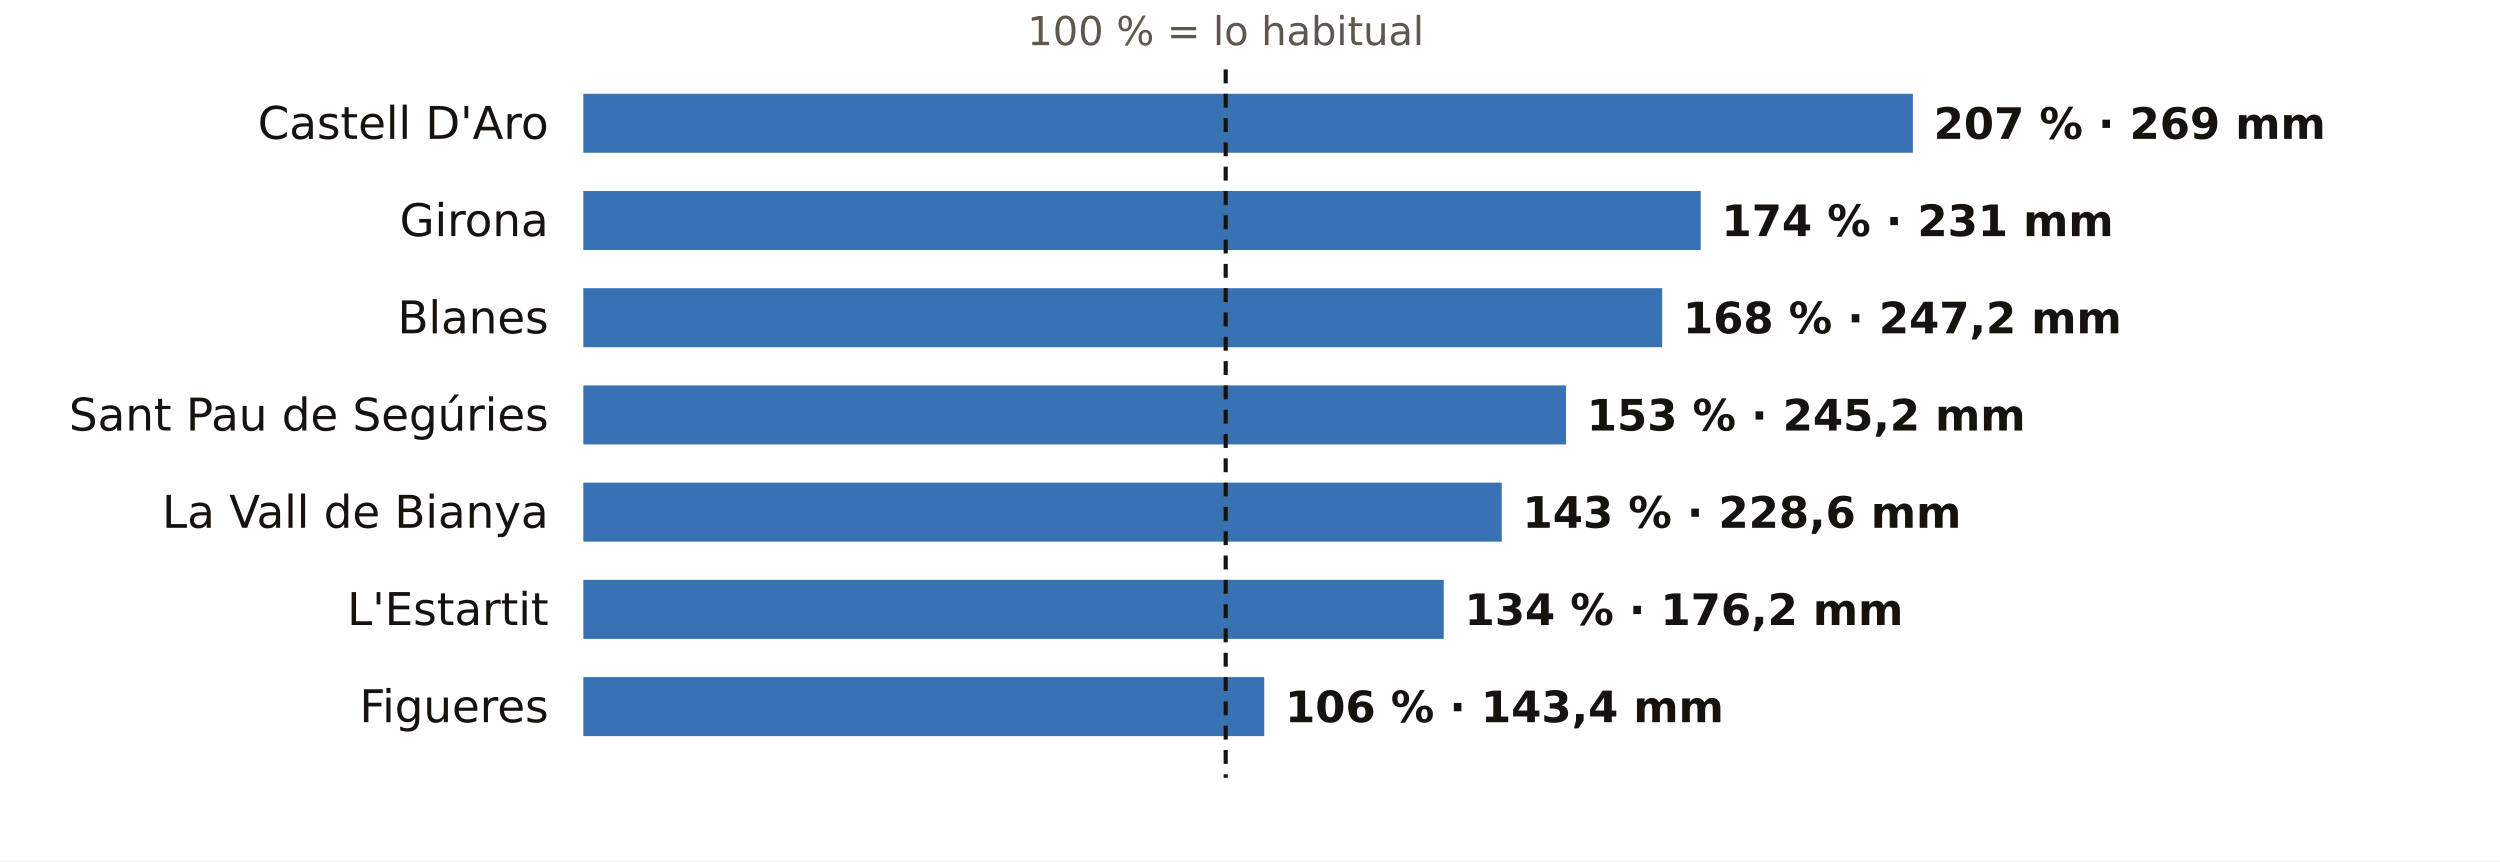
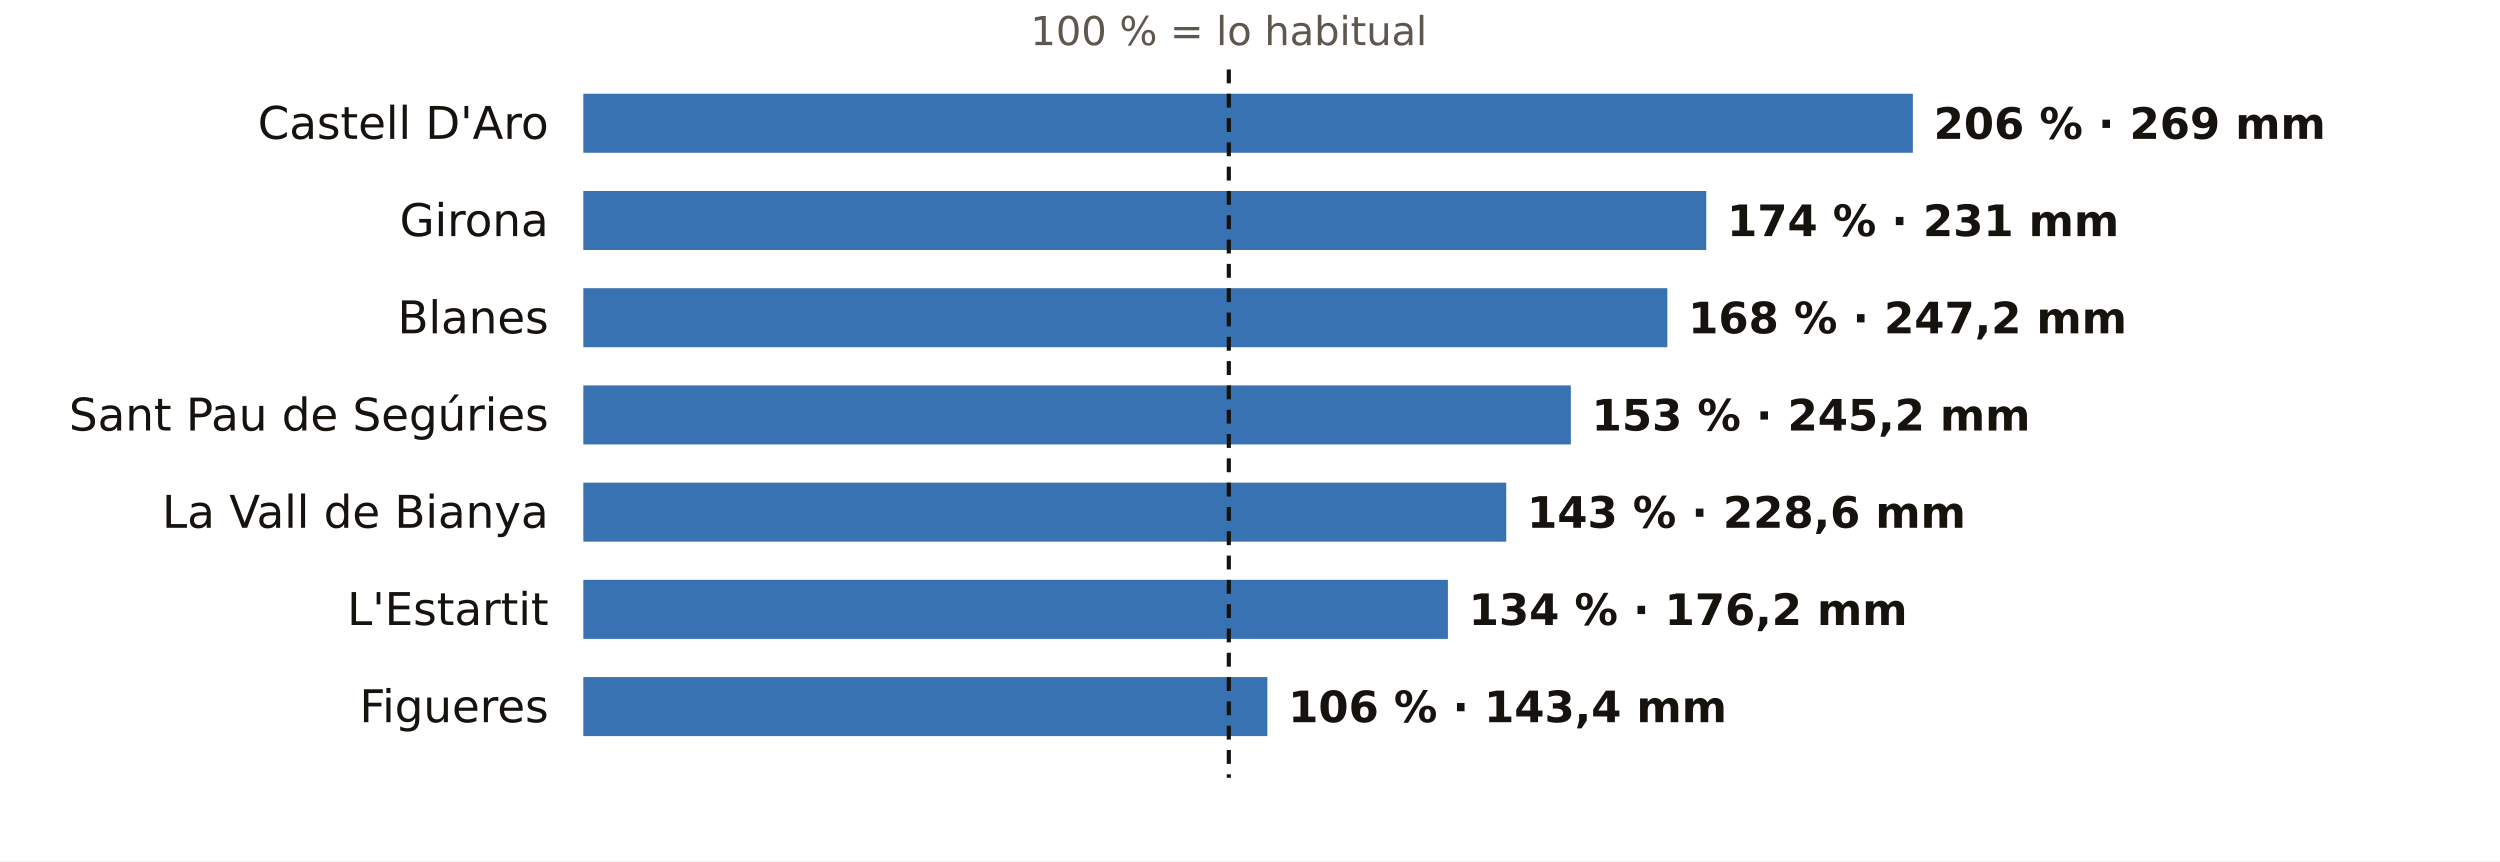
<svg xmlns="http://www.w3.org/2000/svg" viewBox="0 0 720 248" width="720" height="248" role="img" aria-label="El otoño en los pluviómetros de AEMET de Girona: % de lo habitual">
  <rect width="720" height="248" fill="#FFFFFF" />
-   <text x="353.0" y="13.0" font-size="11.5" fill="#5E574E" text-anchor="middle" font-weight="400" font-family="Public Sans, DejaVu Sans, Arial, sans-serif">100 % = lo habitual</text>
+   <text x="353.9" y="13.0" font-size="11.5" fill="#5E574E" text-anchor="middle" font-weight="400" font-family="Public Sans, DejaVu Sans, Arial, sans-serif">100 % = lo habitual</text>
  <text x="158.0" y="40.0" font-size="13" fill="#16130F" text-anchor="end" font-weight="500" font-family="Public Sans, DejaVu Sans, Arial, sans-serif">Castell D'Aro</text>
  <rect x="168" y="27" width="382.9" height="17" fill="#1F5FA8" opacity="0.88" />
-   <text x="556.9" y="40.0" font-size="12.5" fill="#16130F" text-anchor="start" font-weight="600" font-family="Public Sans, DejaVu Sans, Arial, sans-serif">207 % · 269 mm</text>
+   <text x="556.9" y="40.0" font-size="12.5" fill="#16130F" text-anchor="start" font-weight="600" font-family="Public Sans, DejaVu Sans, Arial, sans-serif">206 % · 269 mm</text>
  <text x="158.0" y="68.0" font-size="13" fill="#16130F" text-anchor="end" font-weight="500" font-family="Public Sans, DejaVu Sans, Arial, sans-serif">Girona</text>
-   <rect x="168" y="55" width="321.8" height="17" fill="#1F5FA8" opacity="0.88" />
-   <text x="495.8" y="68.0" font-size="12.5" fill="#16130F" text-anchor="start" font-weight="600" font-family="Public Sans, DejaVu Sans, Arial, sans-serif">174 % · 231 mm</text>
+   <rect x="168" y="55" width="323.4" height="17" fill="#1F5FA8" opacity="0.88" />
+   <text x="497.4" y="68.0" font-size="12.5" fill="#16130F" text-anchor="start" font-weight="600" font-family="Public Sans, DejaVu Sans, Arial, sans-serif">174 % · 231 mm</text>
  <text x="158.0" y="96.0" font-size="13" fill="#16130F" text-anchor="end" font-weight="500" font-family="Public Sans, DejaVu Sans, Arial, sans-serif">Blanes</text>
-   <rect x="168" y="83" width="310.7" height="17" fill="#1F5FA8" opacity="0.88" />
-   <text x="484.7" y="96.0" font-size="12.5" fill="#16130F" text-anchor="start" font-weight="600" font-family="Public Sans, DejaVu Sans, Arial, sans-serif">168 % · 247,2 mm</text>
+   <rect x="168" y="83" width="312.2" height="17" fill="#1F5FA8" opacity="0.88" />
+   <text x="486.2" y="96.0" font-size="12.5" fill="#16130F" text-anchor="start" font-weight="600" font-family="Public Sans, DejaVu Sans, Arial, sans-serif">168 % · 247,2 mm</text>
  <text x="158.0" y="124.0" font-size="13" fill="#16130F" text-anchor="end" font-weight="500" font-family="Public Sans, DejaVu Sans, Arial, sans-serif">Sant Pau de Segúries</text>
-   <rect x="168" y="111" width="283.0" height="17" fill="#1F5FA8" opacity="0.88" />
-   <text x="457.0" y="124.0" font-size="12.5" fill="#16130F" text-anchor="start" font-weight="600" font-family="Public Sans, DejaVu Sans, Arial, sans-serif">153 % · 245,2 mm</text>
+   <rect x="168" y="111" width="284.4" height="17" fill="#1F5FA8" opacity="0.88" />
+   <text x="458.4" y="124.0" font-size="12.5" fill="#16130F" text-anchor="start" font-weight="600" font-family="Public Sans, DejaVu Sans, Arial, sans-serif">153 % · 245,2 mm</text>
  <text x="158.0" y="152.0" font-size="13" fill="#16130F" text-anchor="end" font-weight="500" font-family="Public Sans, DejaVu Sans, Arial, sans-serif">La Vall de Bianya</text>
-   <rect x="168" y="139" width="264.5" height="17" fill="#1F5FA8" opacity="0.88" />
-   <text x="438.5" y="152.0" font-size="12.5" fill="#16130F" text-anchor="start" font-weight="600" font-family="Public Sans, DejaVu Sans, Arial, sans-serif">143 % · 228,6 mm</text>
+   <rect x="168" y="139" width="265.8" height="17" fill="#1F5FA8" opacity="0.88" />
+   <text x="439.8" y="152.0" font-size="12.5" fill="#16130F" text-anchor="start" font-weight="600" font-family="Public Sans, DejaVu Sans, Arial, sans-serif">143 % · 228,6 mm</text>
  <text x="158.0" y="180.0" font-size="13" fill="#16130F" text-anchor="end" font-weight="500" font-family="Public Sans, DejaVu Sans, Arial, sans-serif">L'Estartit</text>
-   <rect x="168" y="167" width="247.8" height="17" fill="#1F5FA8" opacity="0.88" />
-   <text x="421.8" y="180.0" font-size="12.5" fill="#16130F" text-anchor="start" font-weight="600" font-family="Public Sans, DejaVu Sans, Arial, sans-serif">134 % · 176,2 mm</text>
+   <rect x="168" y="167" width="249.0" height="17" fill="#1F5FA8" opacity="0.88" />
+   <text x="423.0" y="180.0" font-size="12.5" fill="#16130F" text-anchor="start" font-weight="600" font-family="Public Sans, DejaVu Sans, Arial, sans-serif">134 % · 176,2 mm</text>
  <text x="158.0" y="208.0" font-size="13" fill="#16130F" text-anchor="end" font-weight="500" font-family="Public Sans, DejaVu Sans, Arial, sans-serif">Figueres</text>
-   <rect x="168" y="195" width="196.1" height="17" fill="#1F5FA8" opacity="0.88" />
-   <text x="370.1" y="208.0" font-size="12.5" fill="#16130F" text-anchor="start" font-weight="600" font-family="Public Sans, DejaVu Sans, Arial, sans-serif">106 % · 143,4 mm</text>
-   <line x1="353.0" x2="353.0" y1="20" y2="224" stroke="#16130F" stroke-width="1.2" stroke-dasharray="4 3" />
+   <rect x="168" y="195" width="197.0" height="17" fill="#1F5FA8" opacity="0.88" />
+   <text x="371.0" y="208.0" font-size="12.5" fill="#16130F" text-anchor="start" font-weight="600" font-family="Public Sans, DejaVu Sans, Arial, sans-serif">106 % · 143,4 mm</text>
+   <line x1="353.9" x2="353.9" y1="20" y2="224" stroke="#16130F" stroke-width="1.2" stroke-dasharray="4 3" />
</svg>
